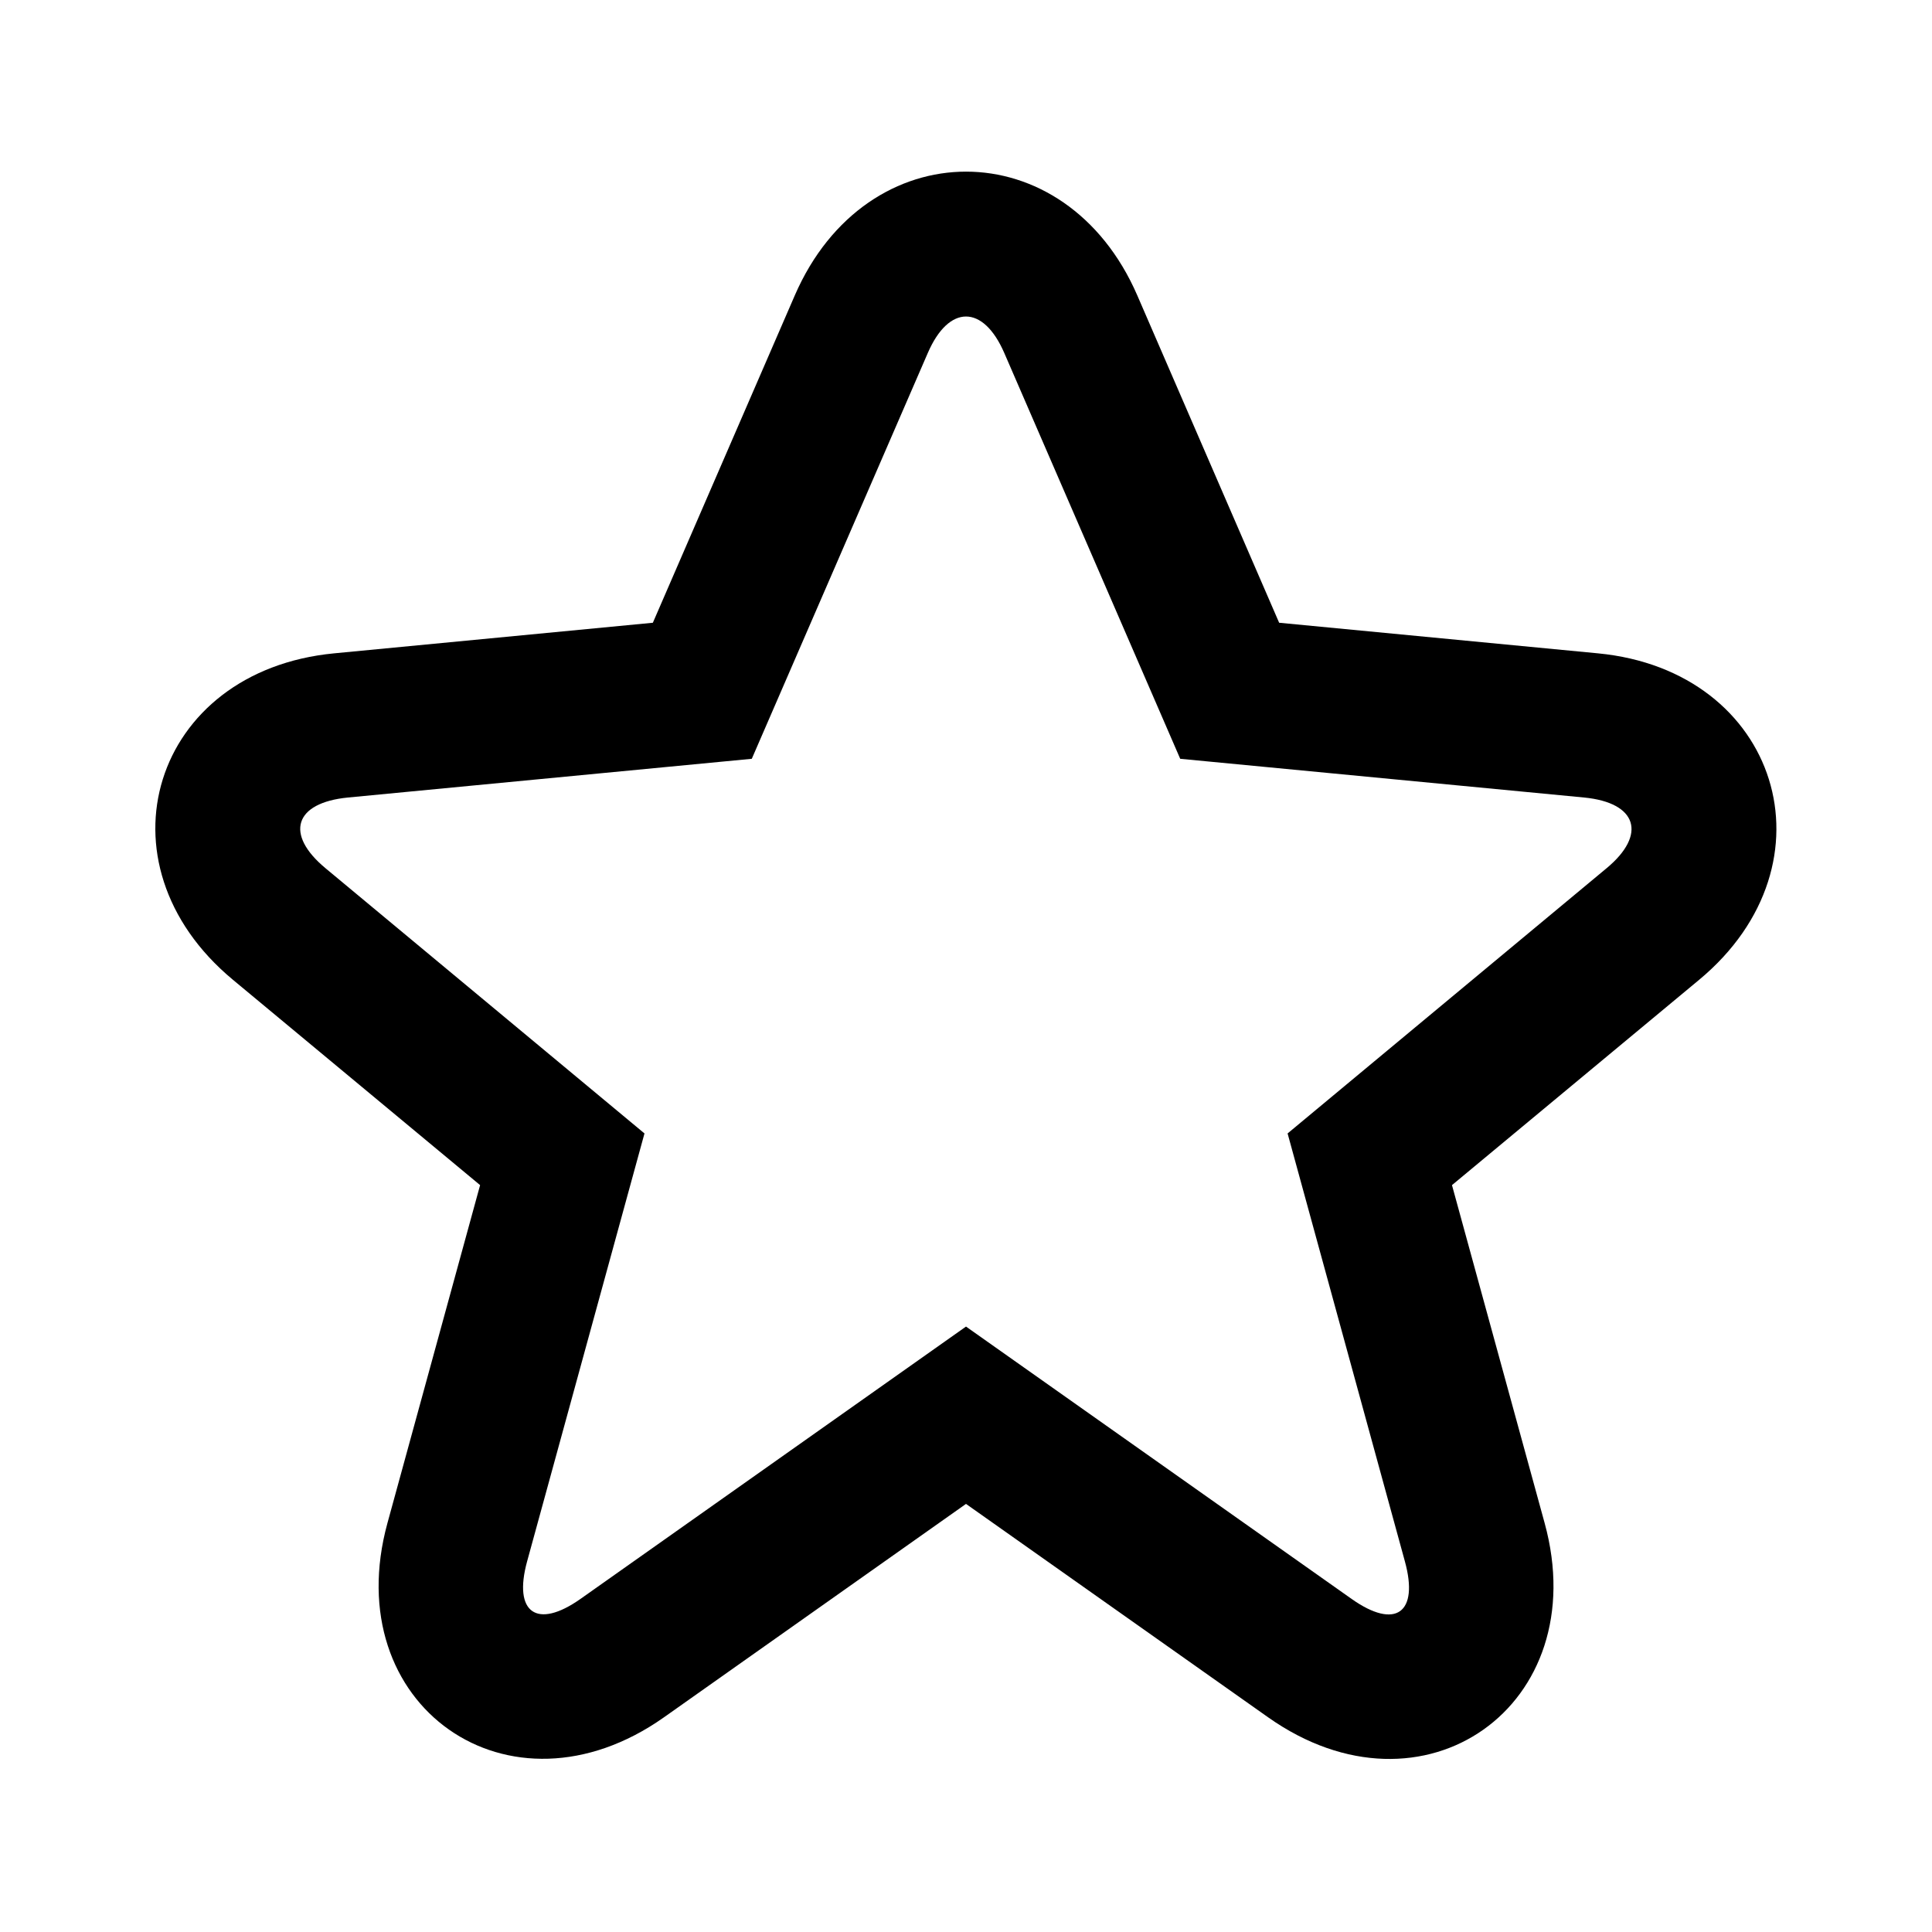
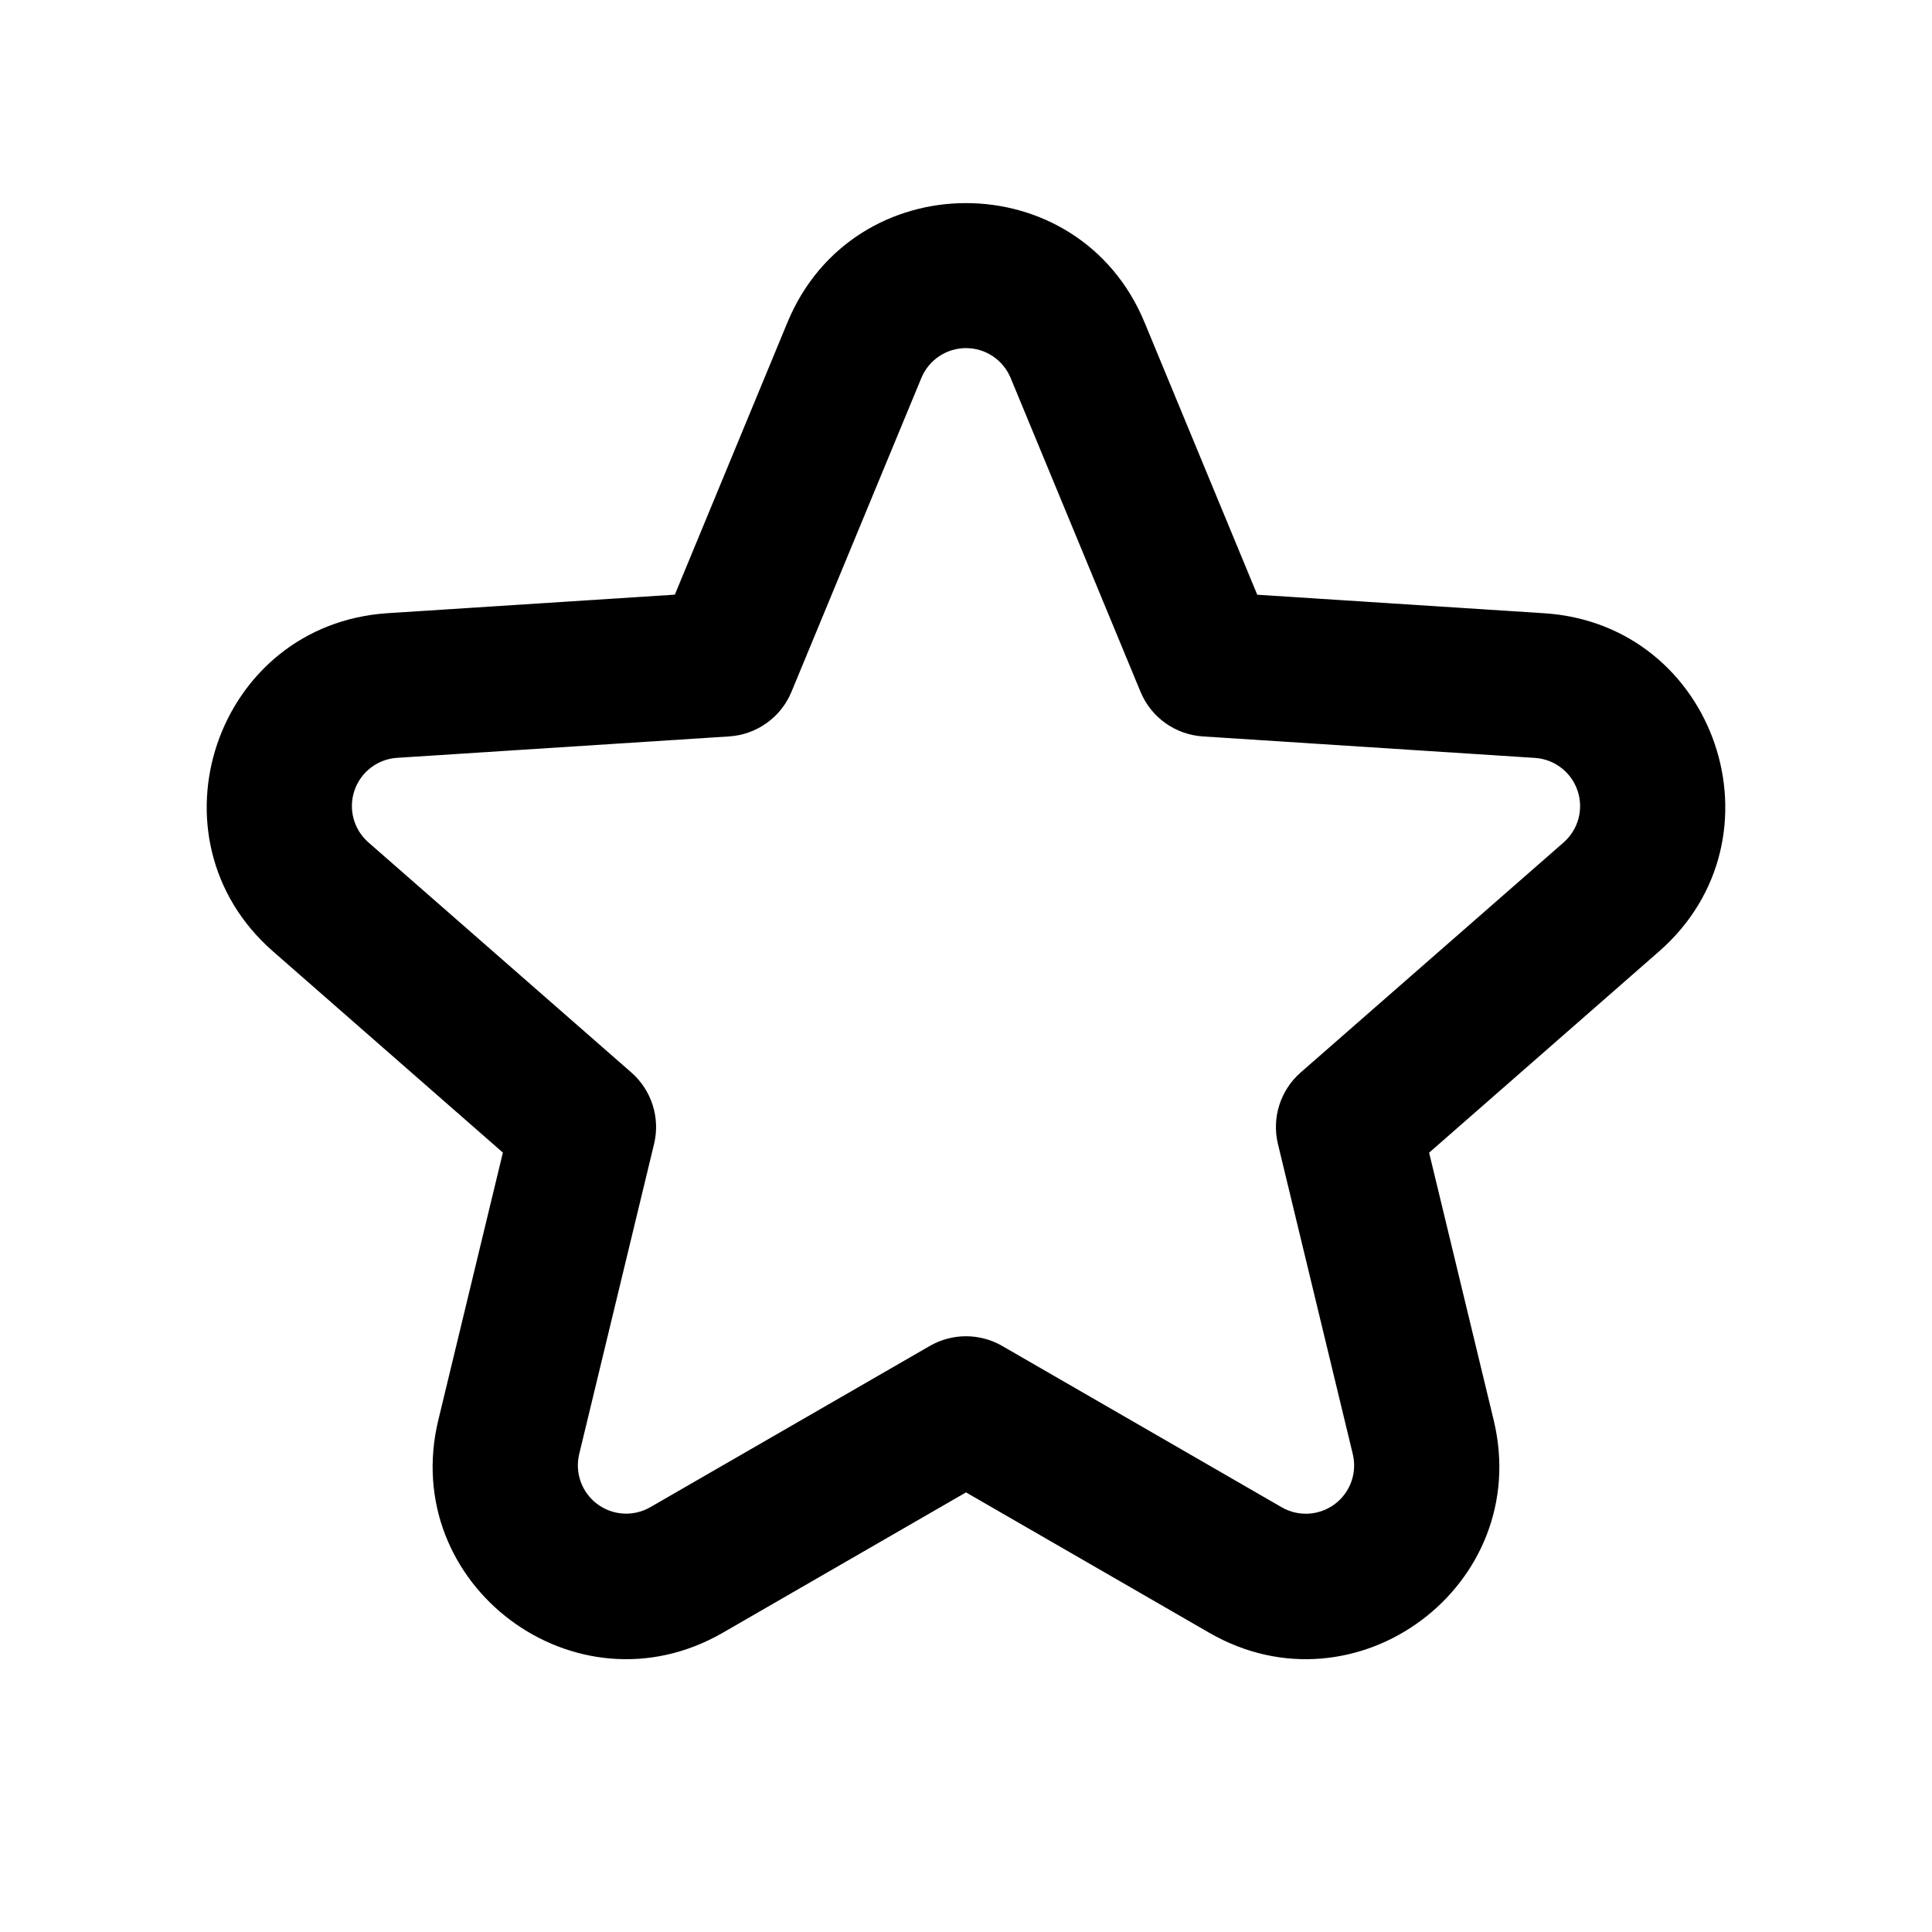
- <svg xmlns="http://www.w3.org/2000/svg" width="24px" height="24px" viewBox="0 0 24 24" version="1.1">
-   <defs />
-   <g id="Page-2" stroke="none" stroke-width="1" fill="none" fill-rule="evenodd">
-     <g id="favorite_outline_24">
-       <rect id="Rectangle-331" x="0" y="0" width="24" height="24" />
-       <path d="M11.525,4.386 L9.339,9.426 L4.323,9.907 C3.654,9.972 3.536,10.364 4.043,10.785 L8.006,14.08 L6.548,19.396 C6.373,20.035 6.669,20.244 7.21,19.863 L12,16.479 L16.791,19.863 C17.336,20.248 17.628,20.036 17.452,19.396 L15.995,14.08 L19.958,10.785 C20.46,10.368 20.34,9.971 19.678,9.907 L14.661,9.426 L12.476,4.386 C12.214,3.781 11.787,3.78 11.525,4.386 Z M15.89,7.736 L19.85,8.116 C22.096,8.331 22.848,10.724 21.109,12.17 L18.037,14.722 L19.188,18.92 C19.809,21.183 17.683,22.696 15.753,21.333 L12,18.682 L8.248,21.333 C6.325,22.691 4.192,21.185 4.813,18.92 L5.964,14.722 L2.892,12.17 C1.148,10.72 1.897,8.332 4.151,8.116 L8.11,7.736 L9.873,3.67 C10.763,1.619 13.239,1.62 14.128,3.67 L15.89,7.736 Z" id="Mask" fill="currentColor" fill-rule="nonzero" />
-     </g>
-   </g>
+ <svg xmlns="http://www.w3.org/2000/svg" fill="none" height="24" width="24">
+   <path clip-rule="evenodd" d="M12.554 4.694a.6.6 0 00-1.108 0l-1.614 3.9a.9.9 0 01-.774.554l-4.125.266a.6.6 0 00-.357 1.05l3.267 2.859a.9.9 0 01.282.888l-.93 3.852a.6.6 0 00.883.66l3.472-2.003a.9.9 0 01.9 0l3.472 2.004a.6.6 0 00.883-.66l-.93-3.853a.9.9 0 01.282-.888l3.267-2.858a.6.6 0 00-.357-1.05l-4.125-.267a.9.9 0 01-.774-.554zm-2.772-.689c.818-1.976 3.618-1.976 4.436 0l1.4 3.383 3.565.23c2.136.138 3.037 2.792 1.426 4.201l-2.856 2.5.802 3.322c.494 2.05-1.706 3.696-3.533 2.642L12 18.539l-3.022 1.744C7.15 21.337 4.95 19.69 5.445 17.64l.802-3.322-2.856-2.5c-1.611-1.41-.71-4.063 1.426-4.201l3.566-.23z" fill="currentColor" fill-rule="evenodd" />
</svg>
